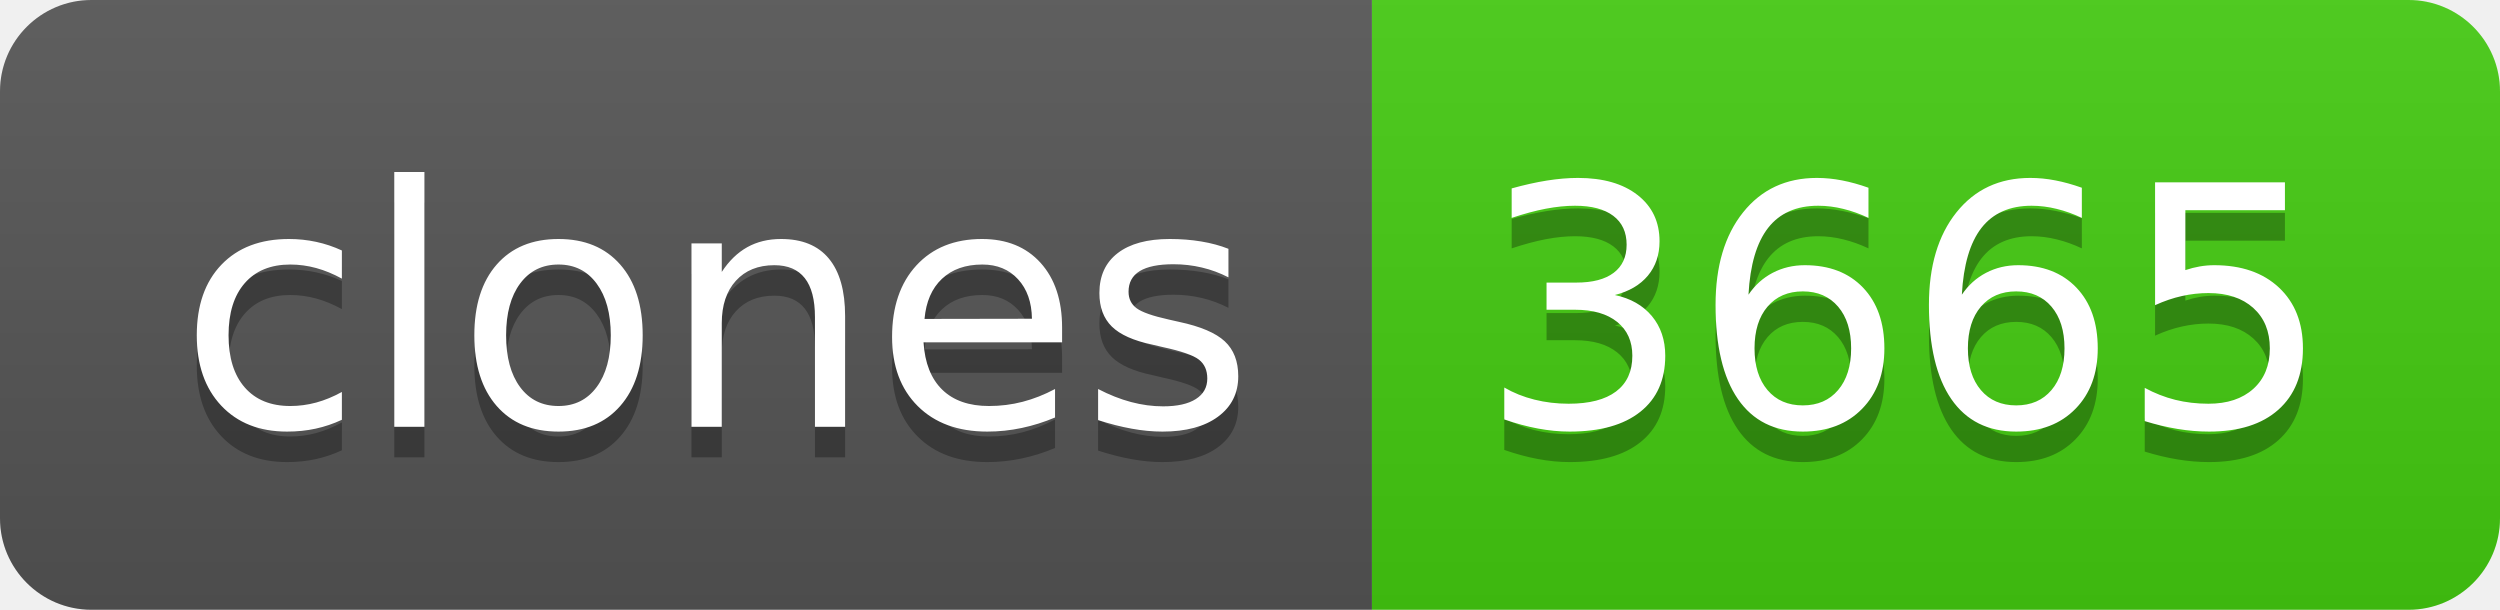
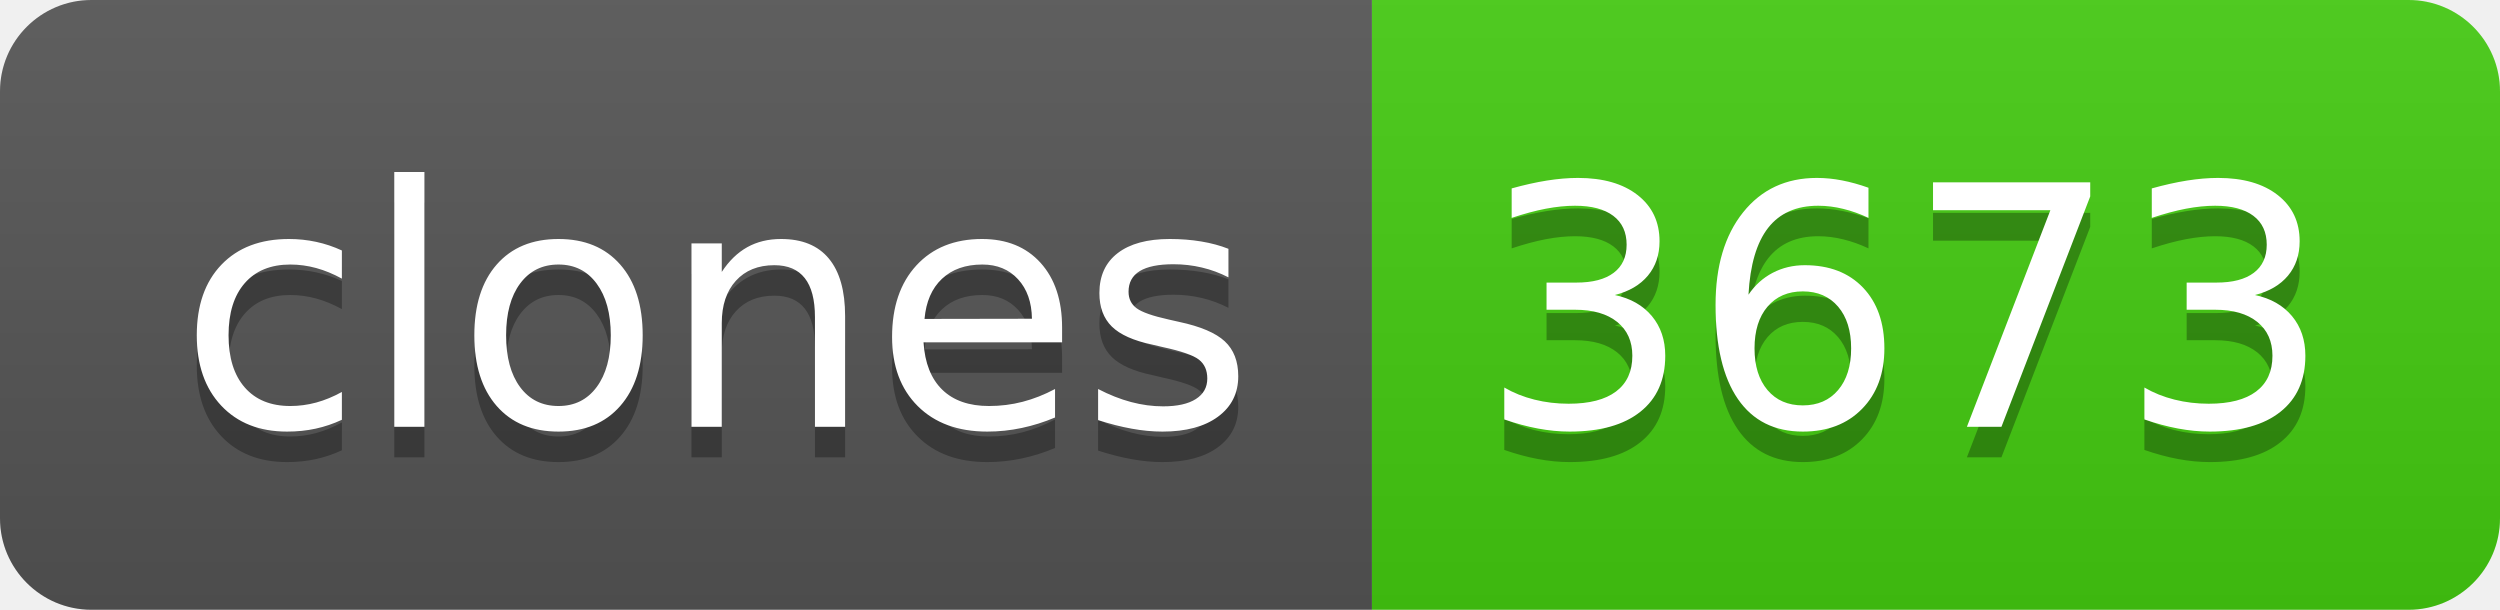
- <svg xmlns="http://www.w3.org/2000/svg" width="82" height="20" role="img" aria-label="clones: 3665">
+ <svg xmlns="http://www.w3.org/2000/svg" width="82" height="20" role="img" aria-label="clones: 3673">
  <linearGradient id="s" x2="0" y2="100%">
    <stop offset="0" stop-color="#bbb" stop-opacity=".1" />
    <stop offset="1" stop-opacity=".1" />
  </linearGradient>
  <clipPath id="r">
    <rect width="82" height="20" rx="3" fill="#fff" />
  </clipPath>
  <g clip-path="url(#r)">
    <rect width="45" height="20" fill="#555" />
    <rect x="45" width="37" height="20" fill="#4c1" />
    <rect width="82" height="20" fill="url(#s)" />
  </g>
  <g fill="#fff" text-anchor="middle" font-family="Verdana,Geneva,DejaVu Sans,sans-serif" text-rendering="geometricPrecision" font-size="110">
    <text aria-hidden="true" x="235" y="150" fill="#010101" fill-opacity=".3" transform="scale(.1)" textLength="350">clones</text>
    <text x="235" y="140" transform="scale(.1)" fill="#fff" textLength="350">clones</text>
-     <text aria-hidden="true" x="625" y="150" fill="#010101" fill-opacity=".3" transform="scale(.1)" textLength="270">3665</text>
-     <text x="625" y="140" transform="scale(.1)" fill="#fff" textLength="270">3665</text>
+     <text aria-hidden="true" x="625" y="150" fill="#010101" fill-opacity=".3" transform="scale(.1)" textLength="270">3673</text>
+     <text x="625" y="140" transform="scale(.1)" fill="#fff" textLength="270">3673</text>
  </g>
</svg>
